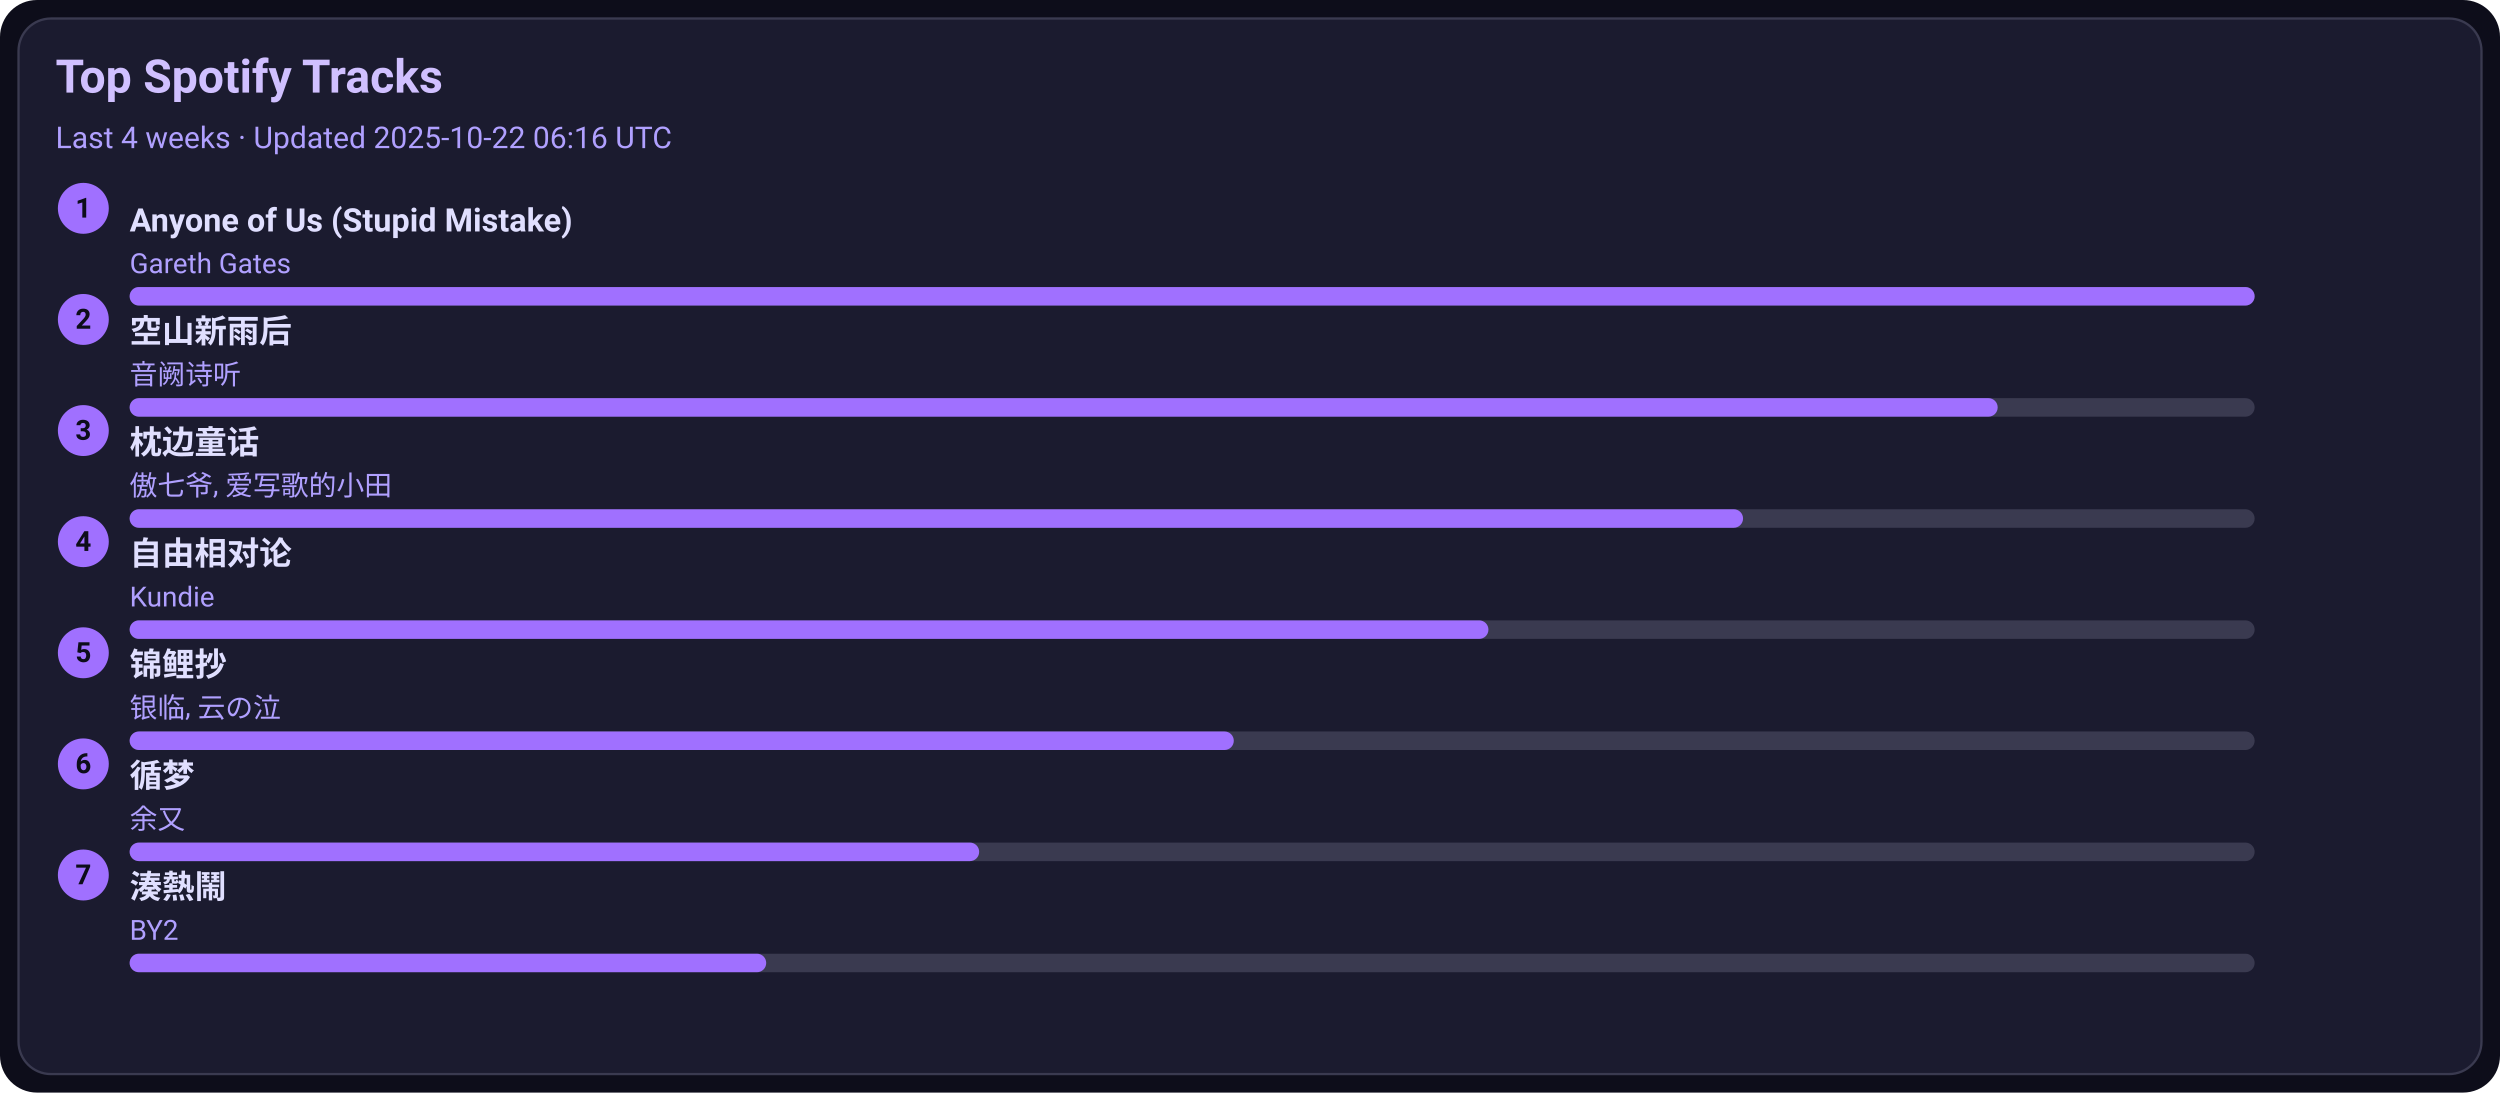
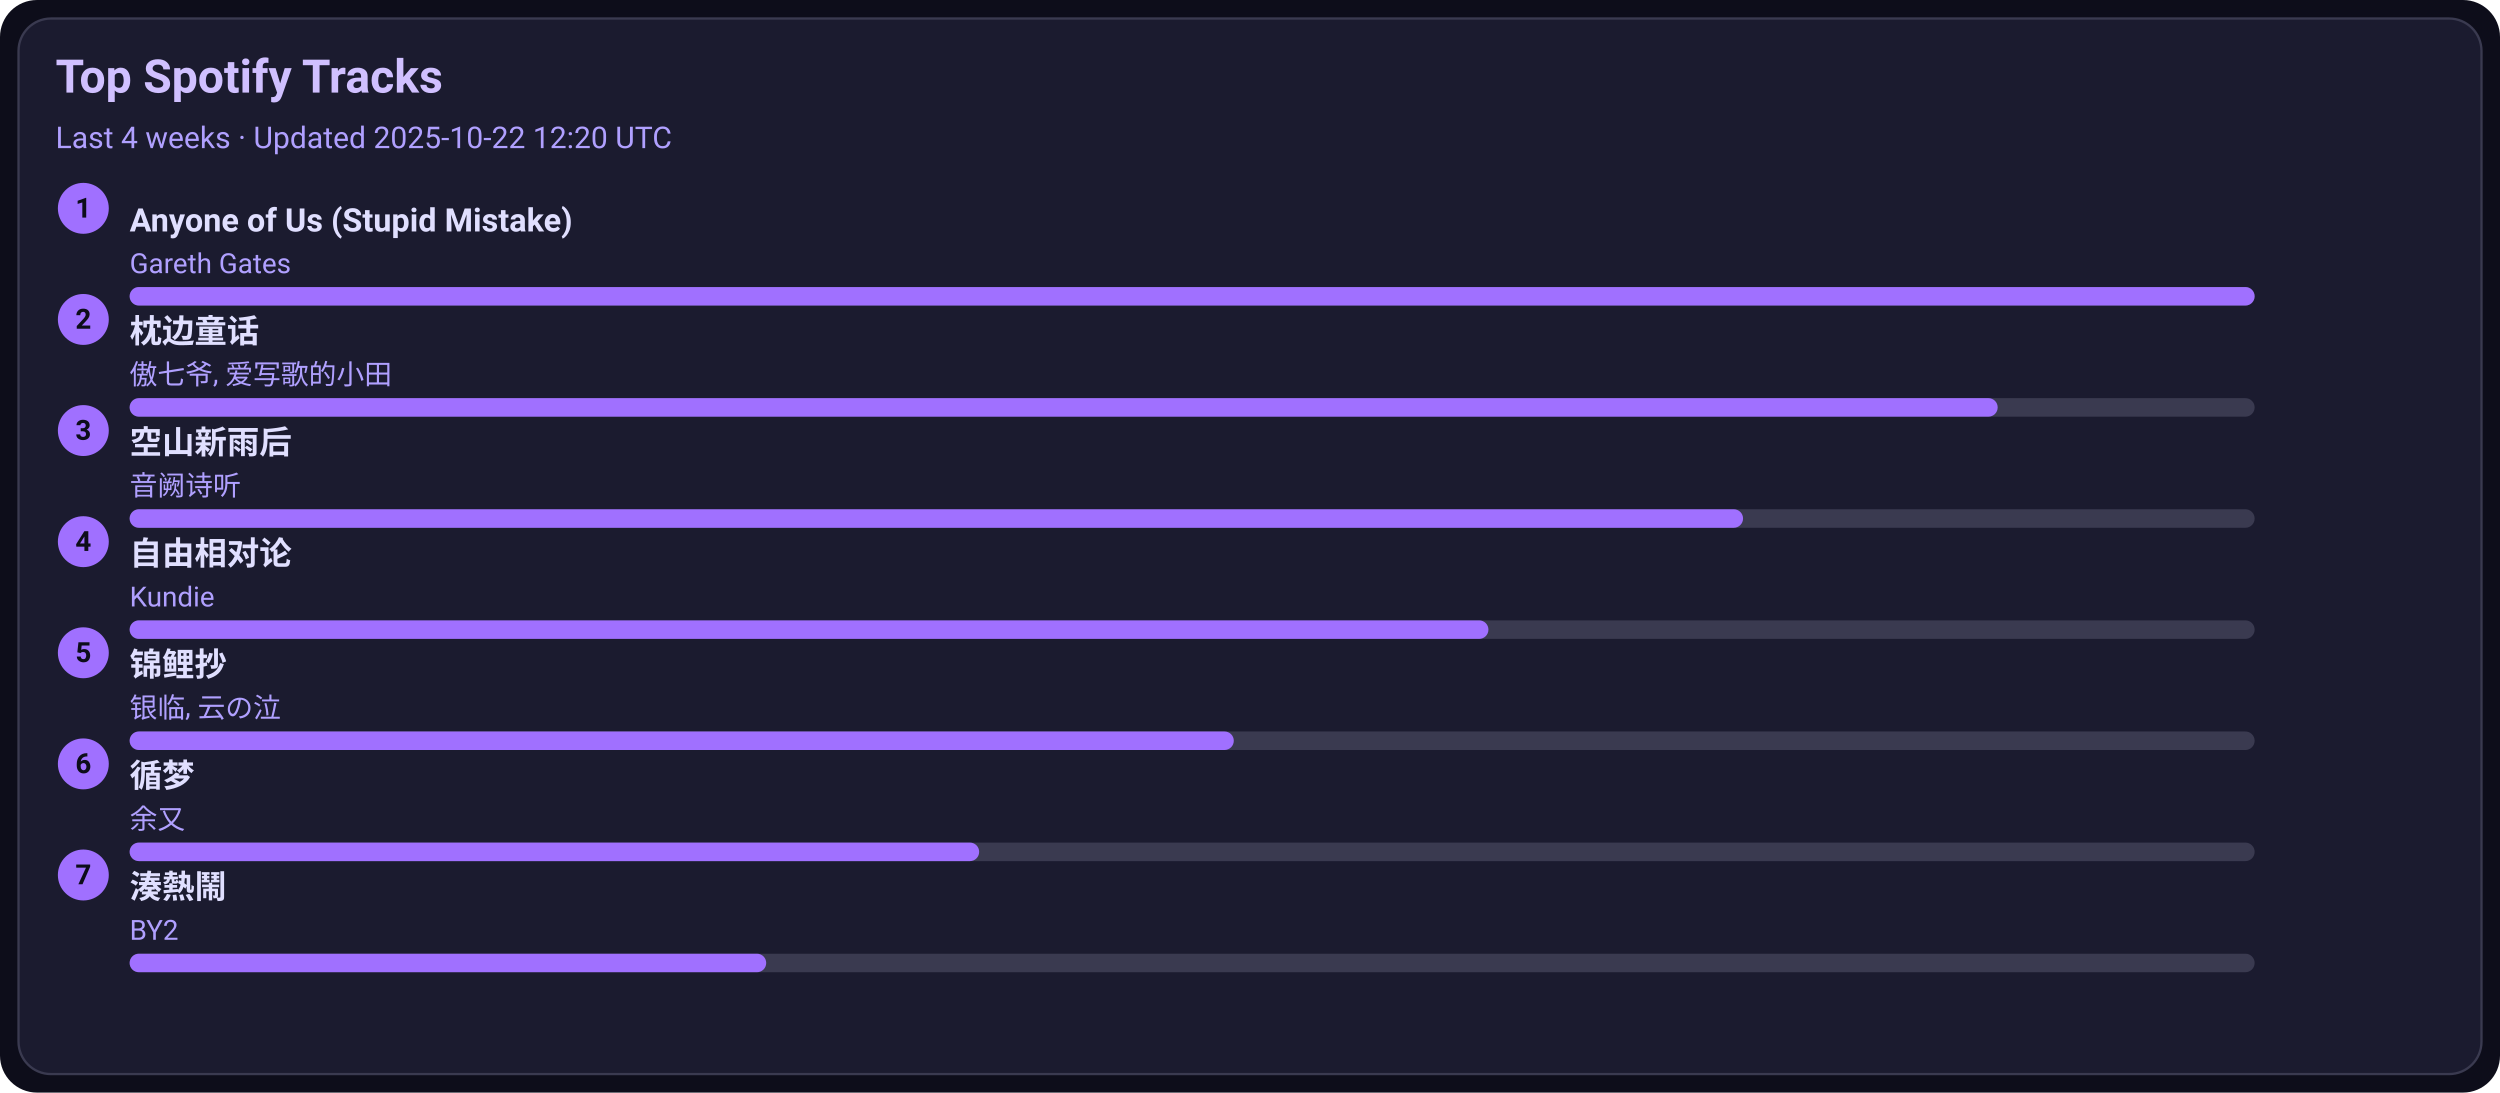
<svg xmlns="http://www.w3.org/2000/svg" width="1080" height="472" viewBox="0 0 1080 472">
  <style>text{font-family:-apple-system,BlinkMacSystemFont,Segoe UI,Roboto,Ubuntu,Helvetica Neue,Arial,Noto Sans,sans-serif}</style>
  <rect width="1080" height="472" rx="16" fill="#0d0d1a" />
  <rect x="8" y="8" width="1064" height="456" rx="14" fill="#1b1b2f" stroke="#3a3a50" />
  <text x="24" y="40" font-size="20" fill="#d0c0ff" font-weight="600">Top Spotify Tracks</text>
-   <text x="24" y="64" font-size="13" fill="#b0a0ff">Last 4 weeks · Updated 2025-10-22 06:16 UTC</text>
+   <text x="24" y="64" font-size="13" fill="#b0a0ff">Last 4 weeks · Updated 2025-10-22 12:20 UTC</text>
  <circle cx="36" cy="90" r="11" fill="#a070ff" />
  <text x="36" y="94" text-anchor="middle" font-size="12" fill="#0d0d1a" font-weight="700">1</text>
  <a href="https://open.spotify.com/track/7KZo8AI9F3Vnn3FXEYBL9f" target="_blank" rel="noopener noreferrer">
    <text x="56" y="100" font-size="14" fill="#e0dfff" font-weight="600">Anyone of Us (Stupid Mistake)</text>
  </a>
  <text x="56" y="118" font-size="12" fill="#b0a0ff">Gareth Gates</text>
  <rect x="56" y="124" width="918" height="8" rx="4" fill="#3a3a50" />
  <rect x="56" y="124" width="918" height="8" rx="4" fill="#a070ff" />
  <circle cx="36" cy="138" r="11" fill="#a070ff" />
  <text x="36" y="142" text-anchor="middle" font-size="12" fill="#0d0d1a" font-weight="700">2</text>
-   <a href="https://open.spotify.com/track/7c1D58U8AIVOGlYzh5U6sk" target="_blank" rel="noopener noreferrer">
-     <text x="56" y="148" font-size="14" fill="#e0dfff" font-weight="600">空山新雨后</text>
+   <a href="https://open.spotify.com/track/3I8tlHNA9NM8dL0B23xGIY" target="_blank" rel="noopener noreferrer">
+     <text x="56" y="148" font-size="14" fill="#e0dfff" font-weight="600">枕边童话</text>
  </a>
-   <text x="56" y="166" font-size="12" fill="#b0a0ff">音阙诗听</text>
+   <text x="56" y="166" font-size="12" fill="#b0a0ff">傲七爷, 爱写歌的小田</text>
  <rect x="56" y="172" width="918" height="8" rx="4" fill="#3a3a50" />
  <rect x="56" y="172" width="807" height="8" rx="4" fill="#a070ff" />
  <circle cx="36" cy="186" r="11" fill="#a070ff" />
  <text x="36" y="190" text-anchor="middle" font-size="12" fill="#0d0d1a" font-weight="700">3</text>
-   <a href="https://open.spotify.com/track/3I8tlHNA9NM8dL0B23xGIY" target="_blank" rel="noopener noreferrer">
-     <text x="56" y="196" font-size="14" fill="#e0dfff" font-weight="600">枕边童话</text>
+   <a href="https://open.spotify.com/track/7c1D58U8AIVOGlYzh5U6sk" target="_blank" rel="noopener noreferrer">
+     <text x="56" y="196" font-size="14" fill="#e0dfff" font-weight="600">空山新雨后</text>
  </a>
-   <text x="56" y="214" font-size="12" fill="#b0a0ff">傲七爷, 爱写歌的小田</text>
+   <text x="56" y="214" font-size="12" fill="#b0a0ff">音阙诗听</text>
  <rect x="56" y="220" width="918" height="8" rx="4" fill="#3a3a50" />
  <rect x="56" y="220" width="697" height="8" rx="4" fill="#a070ff" />
  <circle cx="36" cy="234" r="11" fill="#a070ff" />
  <text x="36" y="238" text-anchor="middle" font-size="12" fill="#0d0d1a" font-weight="700">4</text>
  <a href="https://open.spotify.com/track/1np2B0M4TkyE1xgpjG4dJn" target="_blank" rel="noopener noreferrer">
    <text x="56" y="244" font-size="14" fill="#e0dfff" font-weight="600">自由相对论</text>
  </a>
  <text x="56" y="262" font-size="12" fill="#b0a0ff">Kundie</text>
  <rect x="56" y="268" width="918" height="8" rx="4" fill="#3a3a50" />
  <rect x="56" y="268" width="587" height="8" rx="4" fill="#a070ff" />
  <circle cx="36" cy="282" r="11" fill="#a070ff" />
  <text x="36" y="286" text-anchor="middle" font-size="12" fill="#0d0d1a" font-weight="700">5</text>
  <a href="https://open.spotify.com/track/1KBIv1xAf0VhKsHrZaTVKu" target="_blank" rel="noopener noreferrer">
    <text x="56" y="292" font-size="14" fill="#e0dfff" font-weight="600">锦鲤抄</text>
  </a>
  <text x="56" y="310" font-size="12" fill="#b0a0ff">银临, 云の泣</text>
  <rect x="56" y="316" width="918" height="8" rx="4" fill="#3a3a50" />
  <rect x="56" y="316" width="477" height="8" rx="4" fill="#a070ff" />
  <circle cx="36" cy="330" r="11" fill="#a070ff" />
  <text x="36" y="334" text-anchor="middle" font-size="12" fill="#0d0d1a" font-weight="700">6</text>
  <a href="https://open.spotify.com/track/3T6lSzn482CcBelHE1f015" target="_blank" rel="noopener noreferrer">
    <text x="56" y="340" font-size="14" fill="#e0dfff" font-weight="600">循梦</text>
  </a>
  <text x="56" y="358" font-size="12" fill="#b0a0ff">余又</text>
  <rect x="56" y="364" width="918" height="8" rx="4" fill="#3a3a50" />
  <rect x="56" y="364" width="367" height="8" rx="4" fill="#a070ff" />
  <circle cx="36" cy="378" r="11" fill="#a070ff" />
  <text x="36" y="382" text-anchor="middle" font-size="12" fill="#0d0d1a" font-weight="700">7</text>
  <a href="https://open.spotify.com/track/2Qhxww2DKuv7gfvZkkR0wa" target="_blank" rel="noopener noreferrer">
    <text x="56" y="388" font-size="14" fill="#e0dfff" font-weight="600">湊熱鬧</text>
  </a>
  <text x="56" y="406" font-size="12" fill="#b0a0ff">BY2</text>
  <rect x="56" y="412" width="918" height="8" rx="4" fill="#3a3a50" />
  <rect x="56" y="412" width="275" height="8" rx="4" fill="#a070ff" />
</svg>
